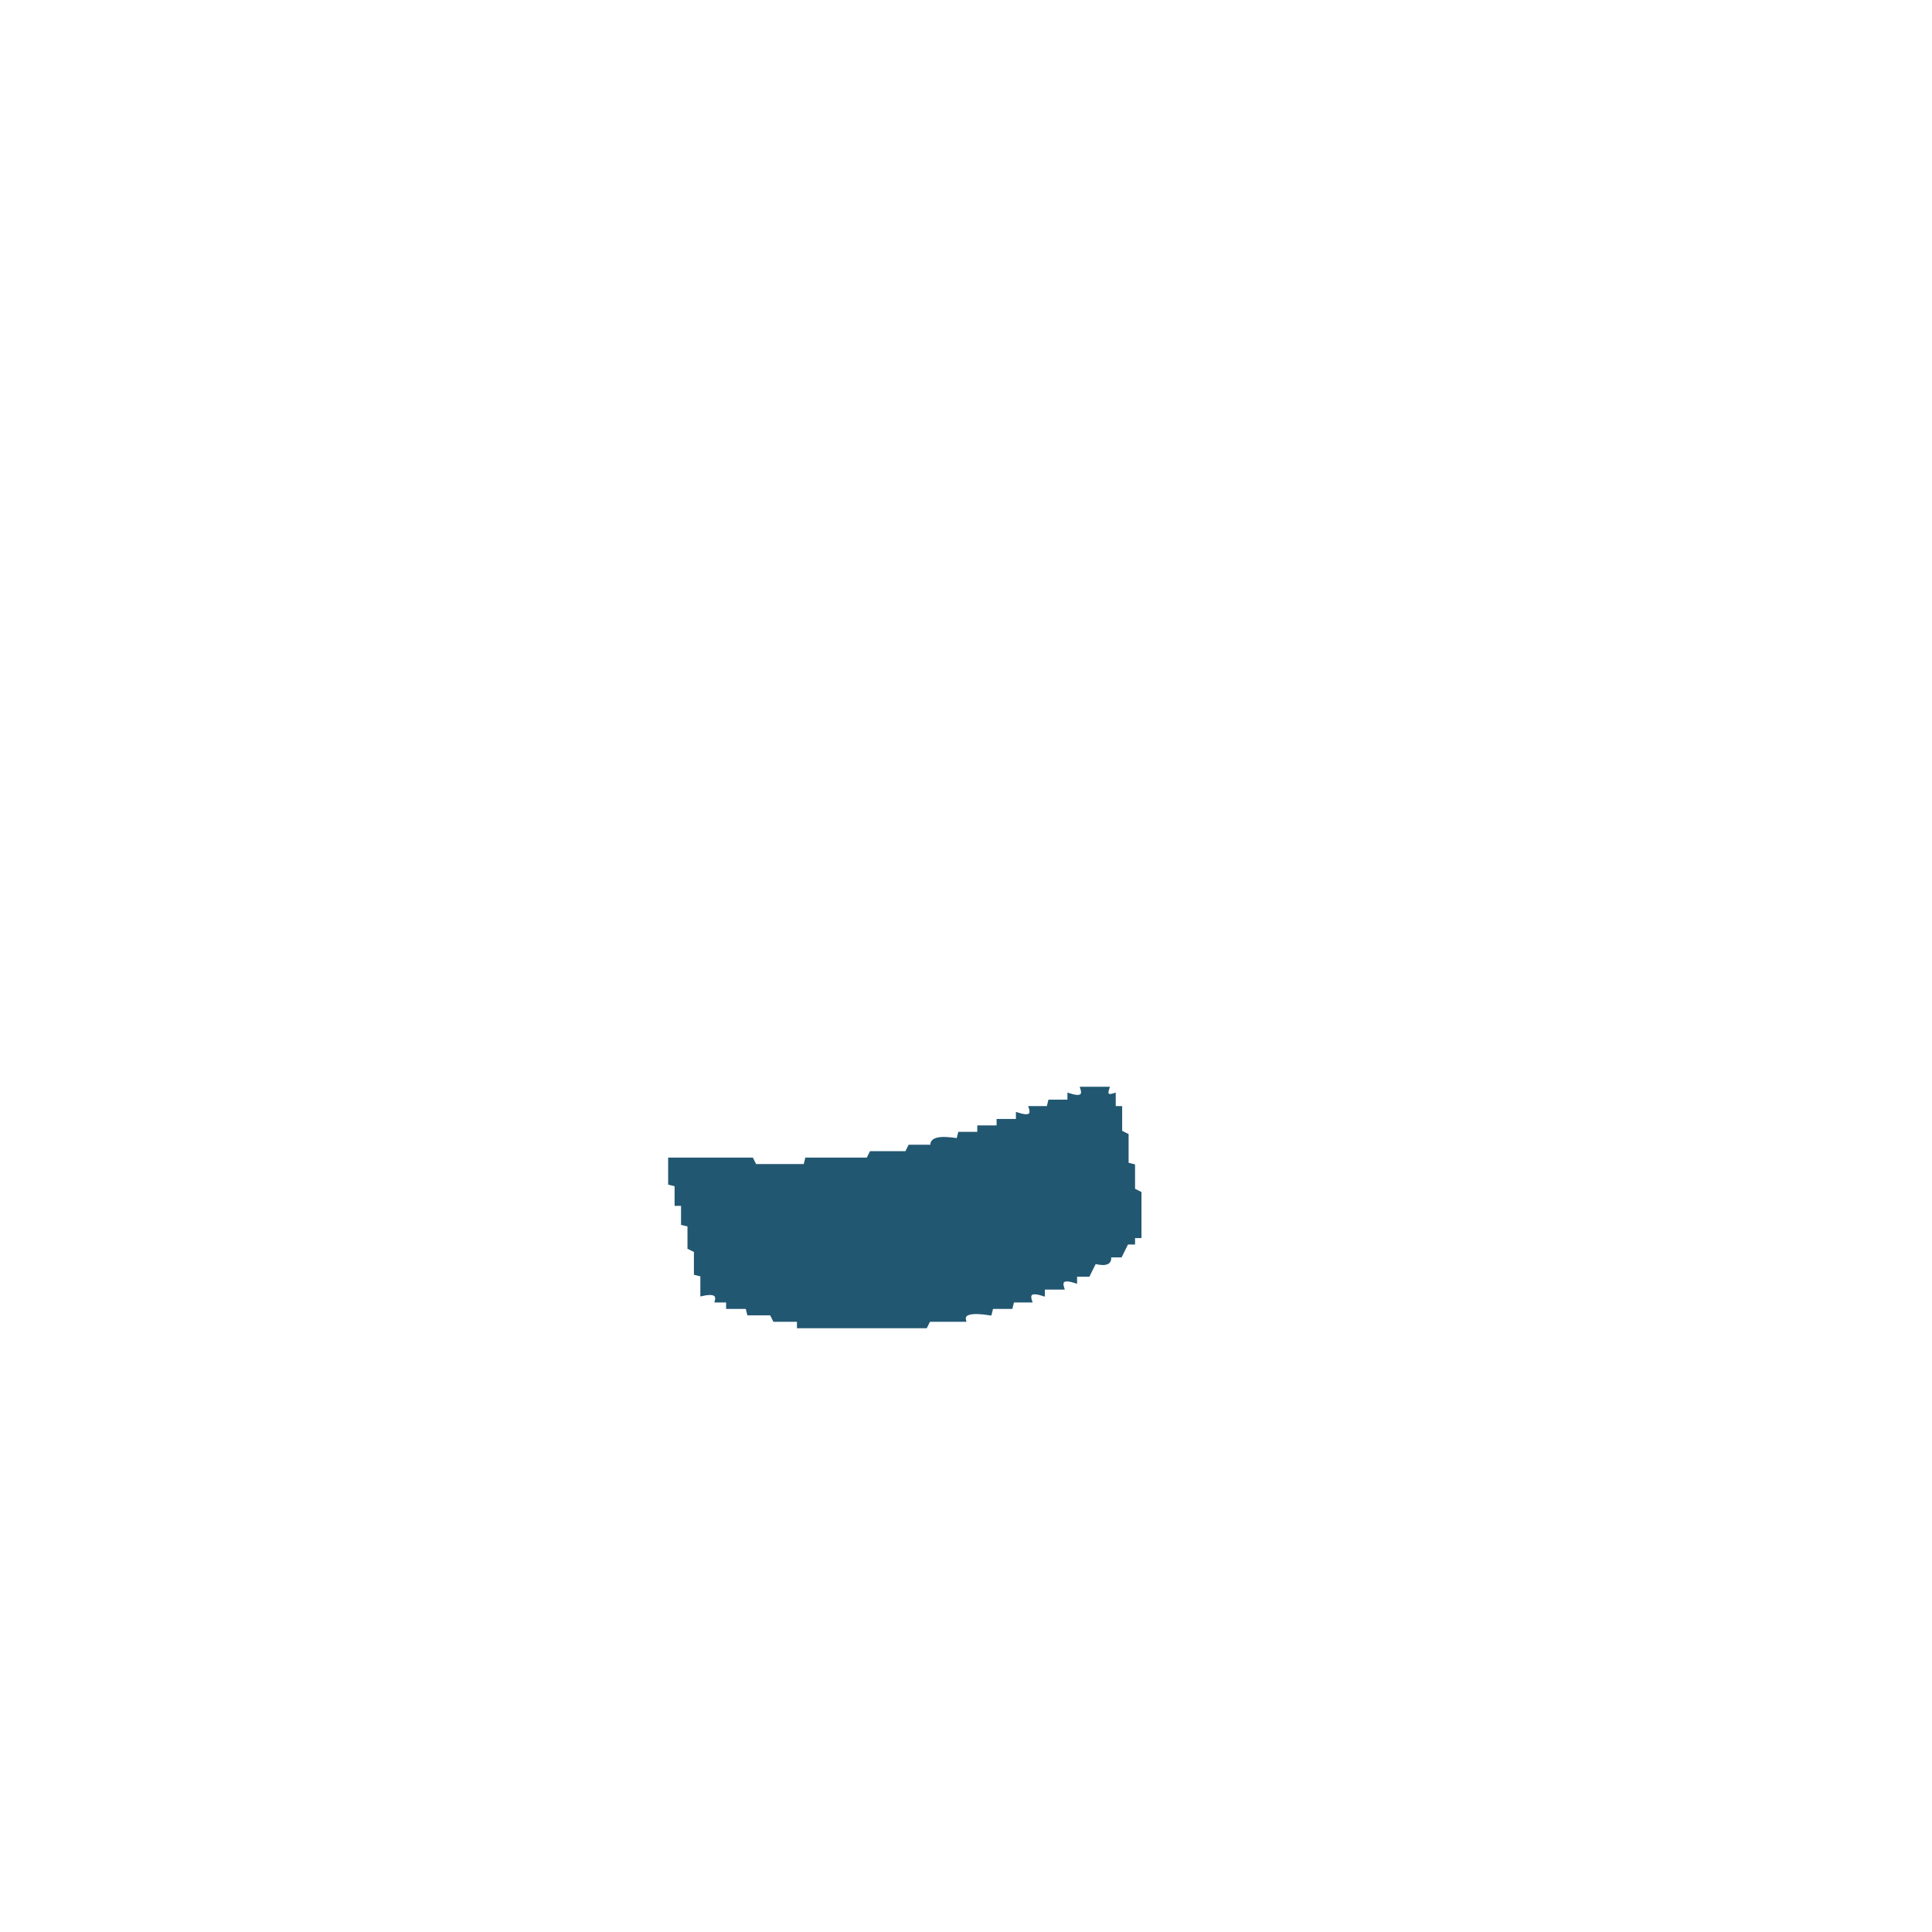
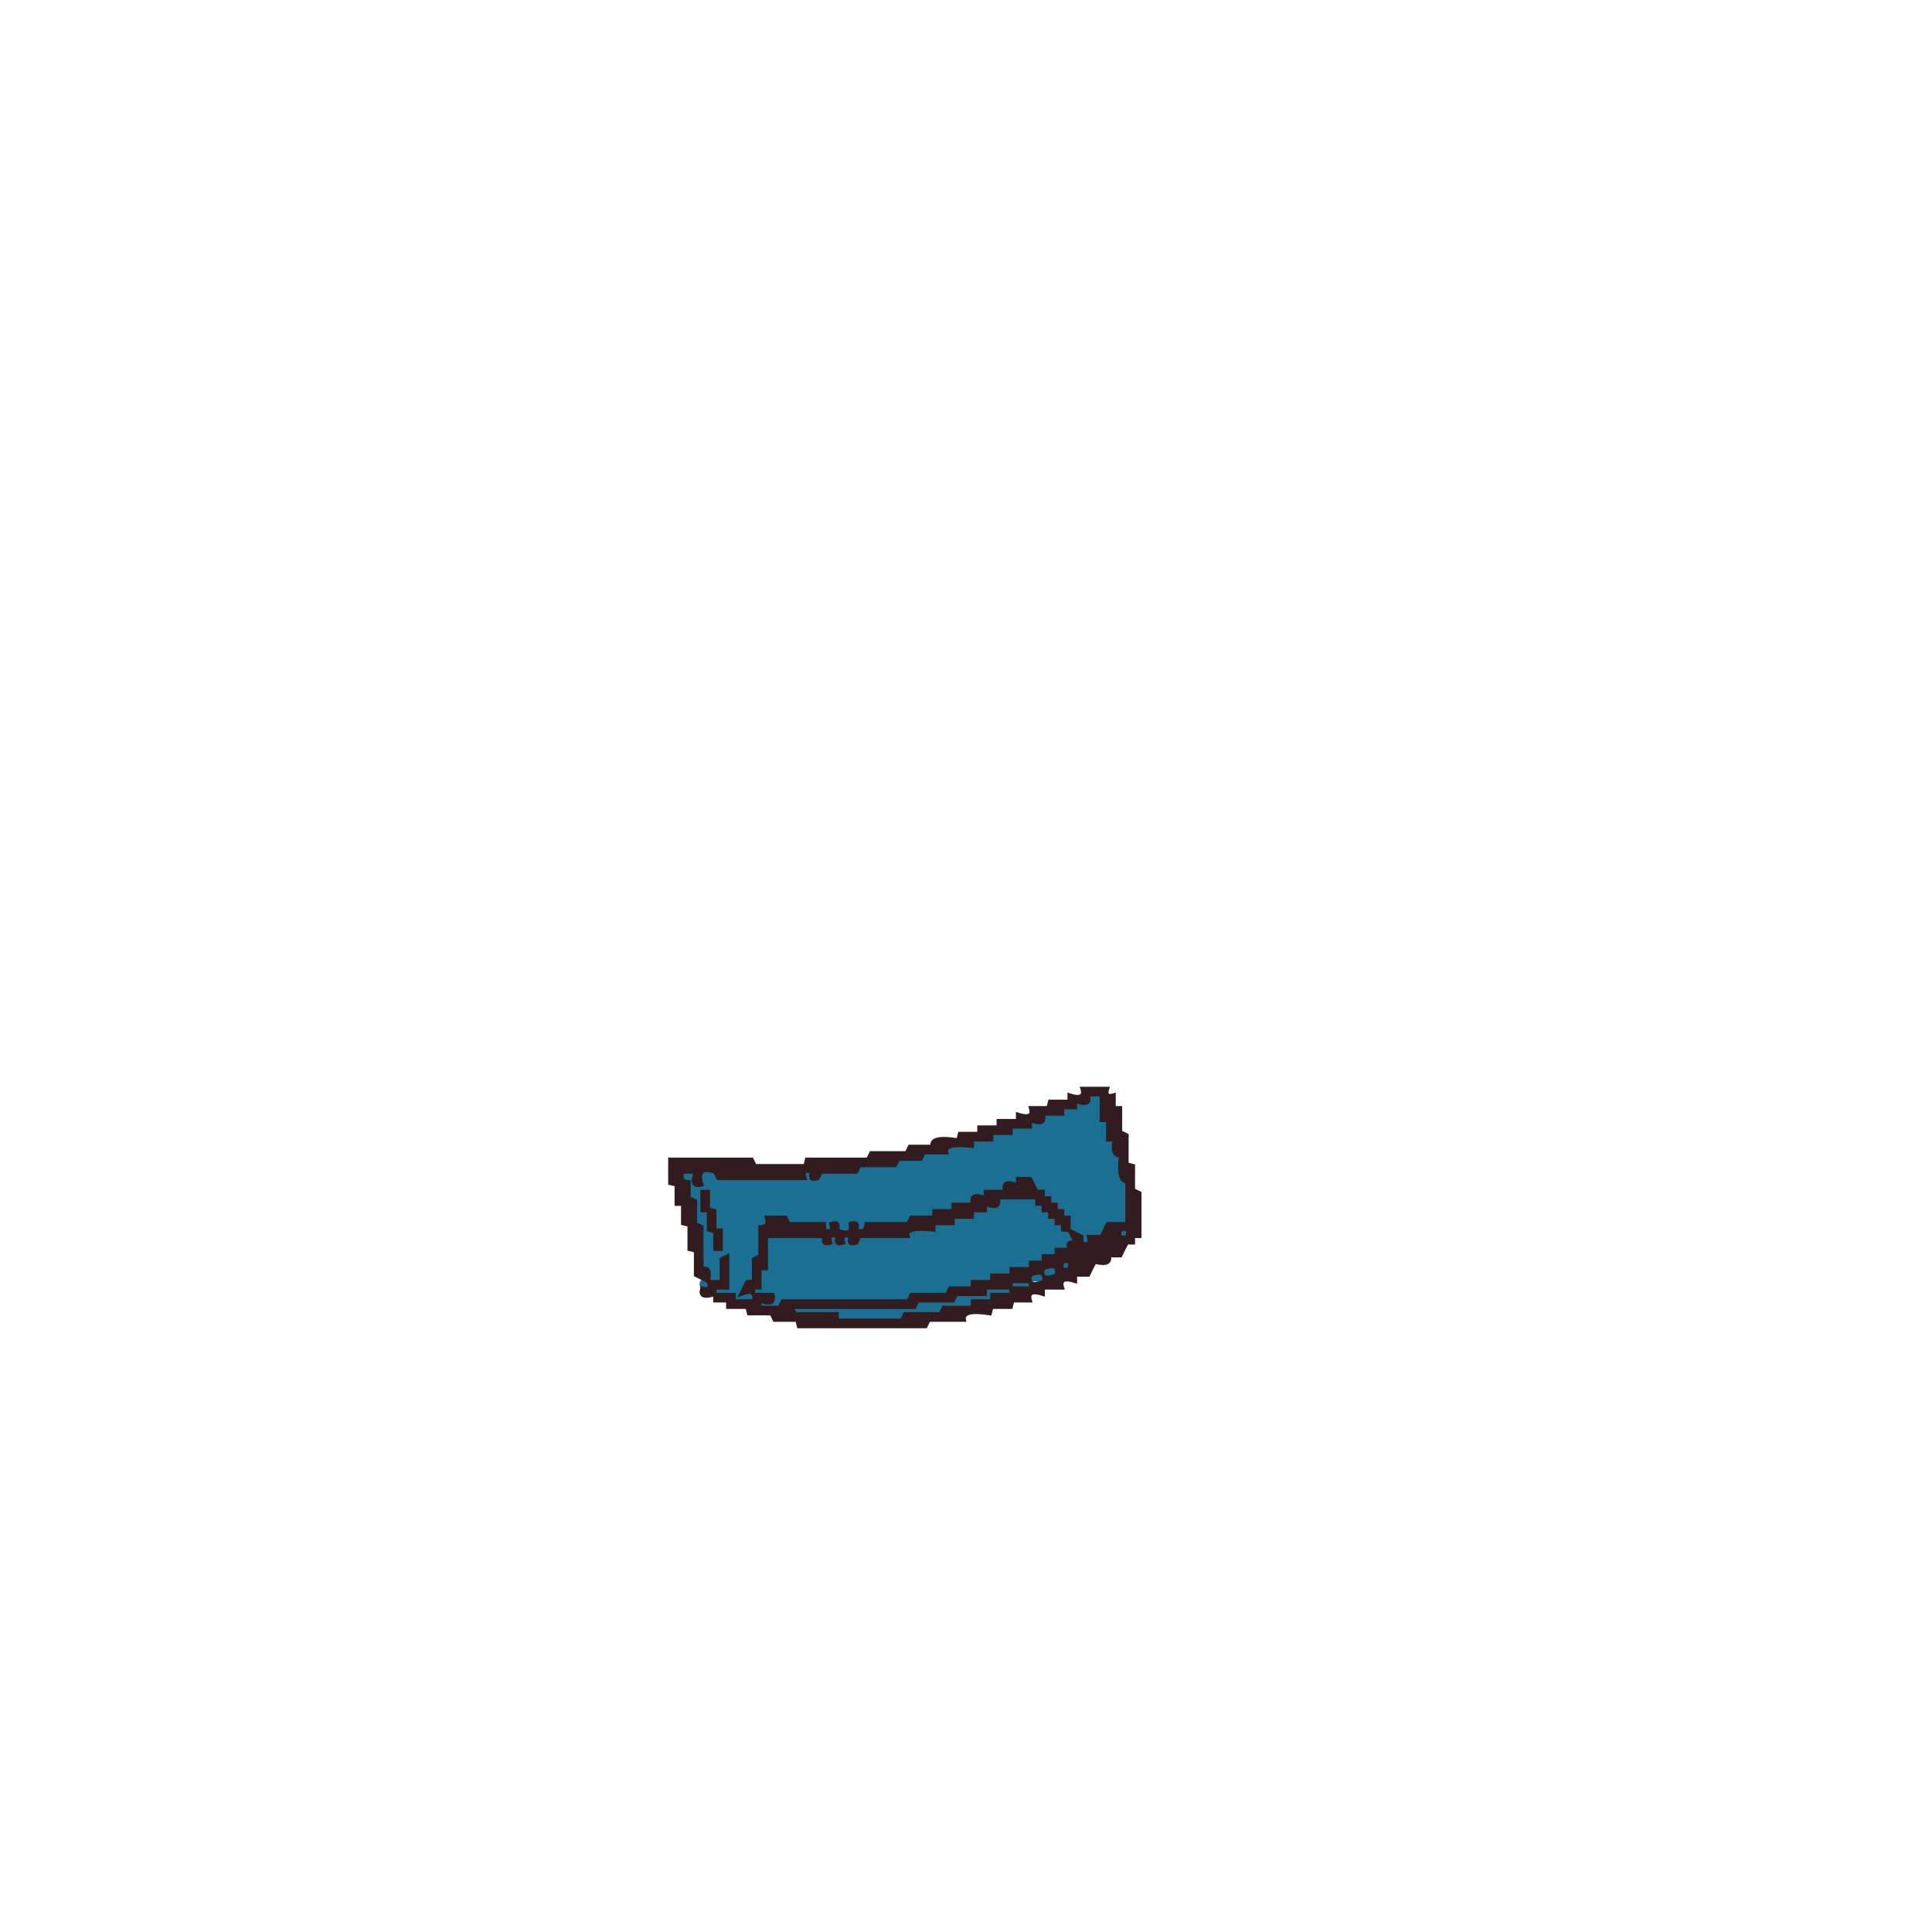
- <svg xmlns="http://www.w3.org/2000/svg" width="600" height="600">
-   <path fill="#225771" stroke="#225771" d="M336 338h8q-1 3 2 2v4h2v7.5l2 1v9l2 .5v7.5l2 1V384h-2v2h-2l-2 4h-3.5q.8 3.3-4.5 2l-2 4h-4v2q-5.2-1.7-4 2h-6v2q-5.2-1.7-4 2h-5.5l-.5 2h-6l-.5 2q-8.8-1.4-8 2h-11l-1 2H248v-2h-7.5l-1-2h-7l-.5-2h-6v-2h-3.5q.8-3.2-4.5-2v-6l-2-.5v-7l-2-1v-7l-2-.5v-6h-2v-6l-2-.5V360h25.5l1 2H250l.5-2h19l1-2h11l1-2h7q-.8-3.4 8-2l.5-2h6v-2h6v-2h6v-2q5.2 1.7 4-2h5.5l.5-2h6v-2q5.2 1.7 4-2Z" />
+ <svg xmlns="http://www.w3.org/2000/svg" width="600" height="600" version="1.1" desc="Created with imagetracer.js version 1.2.6">
+   <path fill="rgb(27,111,147)" stroke="rgb(27,111,147)" stroke-width="1" opacity="1" d="M338 340h4v8h2v6h2q-1.2 5.3 2 4.5-1.4 8.8 2 8V380h-6l-2 4h-4q1 3-2 2 1-3-2-2l-2 4h-4v2h-4v2q-5.2-1.7-4 2h-6v2h-6v2h-6l-.5 2h-7l-1 2h-11l-1 2h-39l-.5 2h-6v-2q5.2 1.7 4-2h-5.5l-.5 2h-6v-2h-6v-2h4v-10l-2 .5v7.5h-4q1 3-2 2-1-3 2-2v-4l-2-.5v-13q-3.4.8-2-8l-2-.5v-5.5q-2.7.6-2-2.5h4q-1.7 5.2 2 4-2-6 4-4l.5 2H250q-1-3 2-2-1 3 2 2l.5-2h11l1-2h11l1-2h7l1-2h7q-.8-3.4 8-2l.5-2h6v-2h6v-2h6v-2q5.2 1.7 4-2h6v-2h4v-2q5.2 1.7 4-2Zm-22 26q1 4-4 2v2h-6q1 4-4 2v2h-6v2h-6v2q-9-1-8 2h-13l-1 2q-3 1-2-2-3-1-2 2-5 2-4-2-3-1-2 2-3 1-2-2h-11l-1-2h-5q0 3-3 2v10q-3-1-2 8-3-1-2 2h-2v2h4q-1-3 2-2v-6h2v-10h18v2q3 1 2-2 3-1 2 2 3 1 2-2 3-1 2 2 3 1 3-2h15q-1-3 8-2v-2h6v-2h6q-1-4 4-2v-2h4v-2h12l2 4h2v2h2v2h2v2h2v-4l-4-2v-2h-2v-2h-2v-2h-2v-2h-2v-2zm-98 4v6h2v-6zm2 6v6h2v-6zm2 6v6h2v-6zm110 0q-1 3 2 2 1-3-2-2Z" />
+   <path fill="rgb(27,111,147)" stroke="rgb(27,111,147)" stroke-width="1" opacity="1" d="M348 382q3-1 2 2-3 1-2-2Z" />
+   <path fill="rgb(27,111,147)" stroke="rgb(27,111,147)" stroke-width="1" opacity="1" d="M330 392q3-1 2 2-3 1-2-2Z" />
+   <path fill="rgb(27,111,147)" stroke="rgb(27,111,147)" stroke-width="1" opacity="1" d="M324 394q5.2-1.7 4 2h-4v2q-5.2-1.7-4 2h-6v2h-6v2h-6l-.5 2h-9l-1 2h-11l-1 2H260l-.5-2h-13l-.5-2h37.5l1-2h11l1-2h9q-.8-3.4 8-2l.5-2h5.5q-.8-3.2 4.5-2z" />
+   <path fill="rgb(50,28,31)" stroke="rgb(50,28,31)" stroke-width="1" opacity="1" d="M336 338h8q-1 3 2 2v4h2v7.5l2 1v9l2 .5v7.5l2 1V384h-2v2h-2l-2 4h-3.5q.8 3.3-4.5 2l-2 4h-4v2q-5.2-1.7-4 2h-6v2q-5.2-1.7-4 2h-5.5l-.5 2h-6l-.5 2q-8.8-1.4-8 2h-11l-1 2H248l-.5-2h-7l-1-2h-7l-.5-2h-6v-2h-4v-2q-5.2 1.7-4-2 3 1 2-2l-4-2v-7.5l-2-.5v-7.5l-2-.5v-6h-2v-6l-2-.5V360h25.5l1 2H250l.5-2h19l1-2h11l1-2h7q-.8-3.4 8-2l.5-2h6v-2h6v-2h6v-2q5.2 1.7 4-2h5.5l.5-2h6v-2q5.2 1.7 4-2Zm2 2q1 4-4 2v2h-4v2h-6q1 4-4 2v2h-6v2h-6v2h-6v2q-9-1-8 2h-7l-1 2h-7l-1 2h-11l-1 2h-11l-1 2q-3 1-2-2-3-1-2 2h-27l-1-2q-6-2-4 4-4 1-2-4h-4q-1 3 2 3v5l2 1v7l2 1v13q3-1 2 4h4v-7l2-1v10h-4v2h6v2h6q1-4-4-2l2-4h2v-7l2-1v-9q3 0 2-3h6l1 2h11v2q3 1 2-2 3-1 2 2 5 2 4-2 3-1 2 2 3 1 3-2h13l1-2h7v-2h6v-2h6q-1-4 4-2v-2h6q-1-4 4-2v-2h4l2 4h2v2h2v2h2v2h2v2h2v4l4 2v2q3 1 2-2h4l2-4h6v-13q-3 0-2-8-3 0-2-5h-2v-6h-2v-8zm-28 32q1 4-4 2v2h-4v2h-6v2h-6v2q-9-1-8 2h-15l-1 2q-3 1-2-2-3-1-2 2-3 1-2-2-3-1-2 2-3 1-2-2h-18v10h-2v6h-2v2h6q1 4-4 2v2h6l1-2h39l1-2h11l1-2h7v-2h6v-2h6v-2h6v-2h4v-2h4v-2h4q-1-3 2-2l-2-4h-2v-2h-2v-2h-2v-2h-2v-2h-2v-2zm38 10q-1 3 2 2 1-3-2-2Zm-18 10q-1 3 2 2 1-3-2-2Zm-6 2q-1 4 4 2 1-4-4-2Zm-4 2q-1 4 4 2 1-4-4-2Zm-6 2v2h6v-2zm-8 2v2h-9l-1 2h-11l-1 2h-38l1 2h13v2h20l1-2h11l1-2h9v-2h6v-2h6v-2z" />
+   <path fill="rgb(50,28,31)" stroke="rgb(50,28,31)" stroke-width="1" opacity="1" d="M218 370h2v5.5l2 .5v6h2v6h-2v-5.5l-2-.5v-6h-2z" />
</svg>
